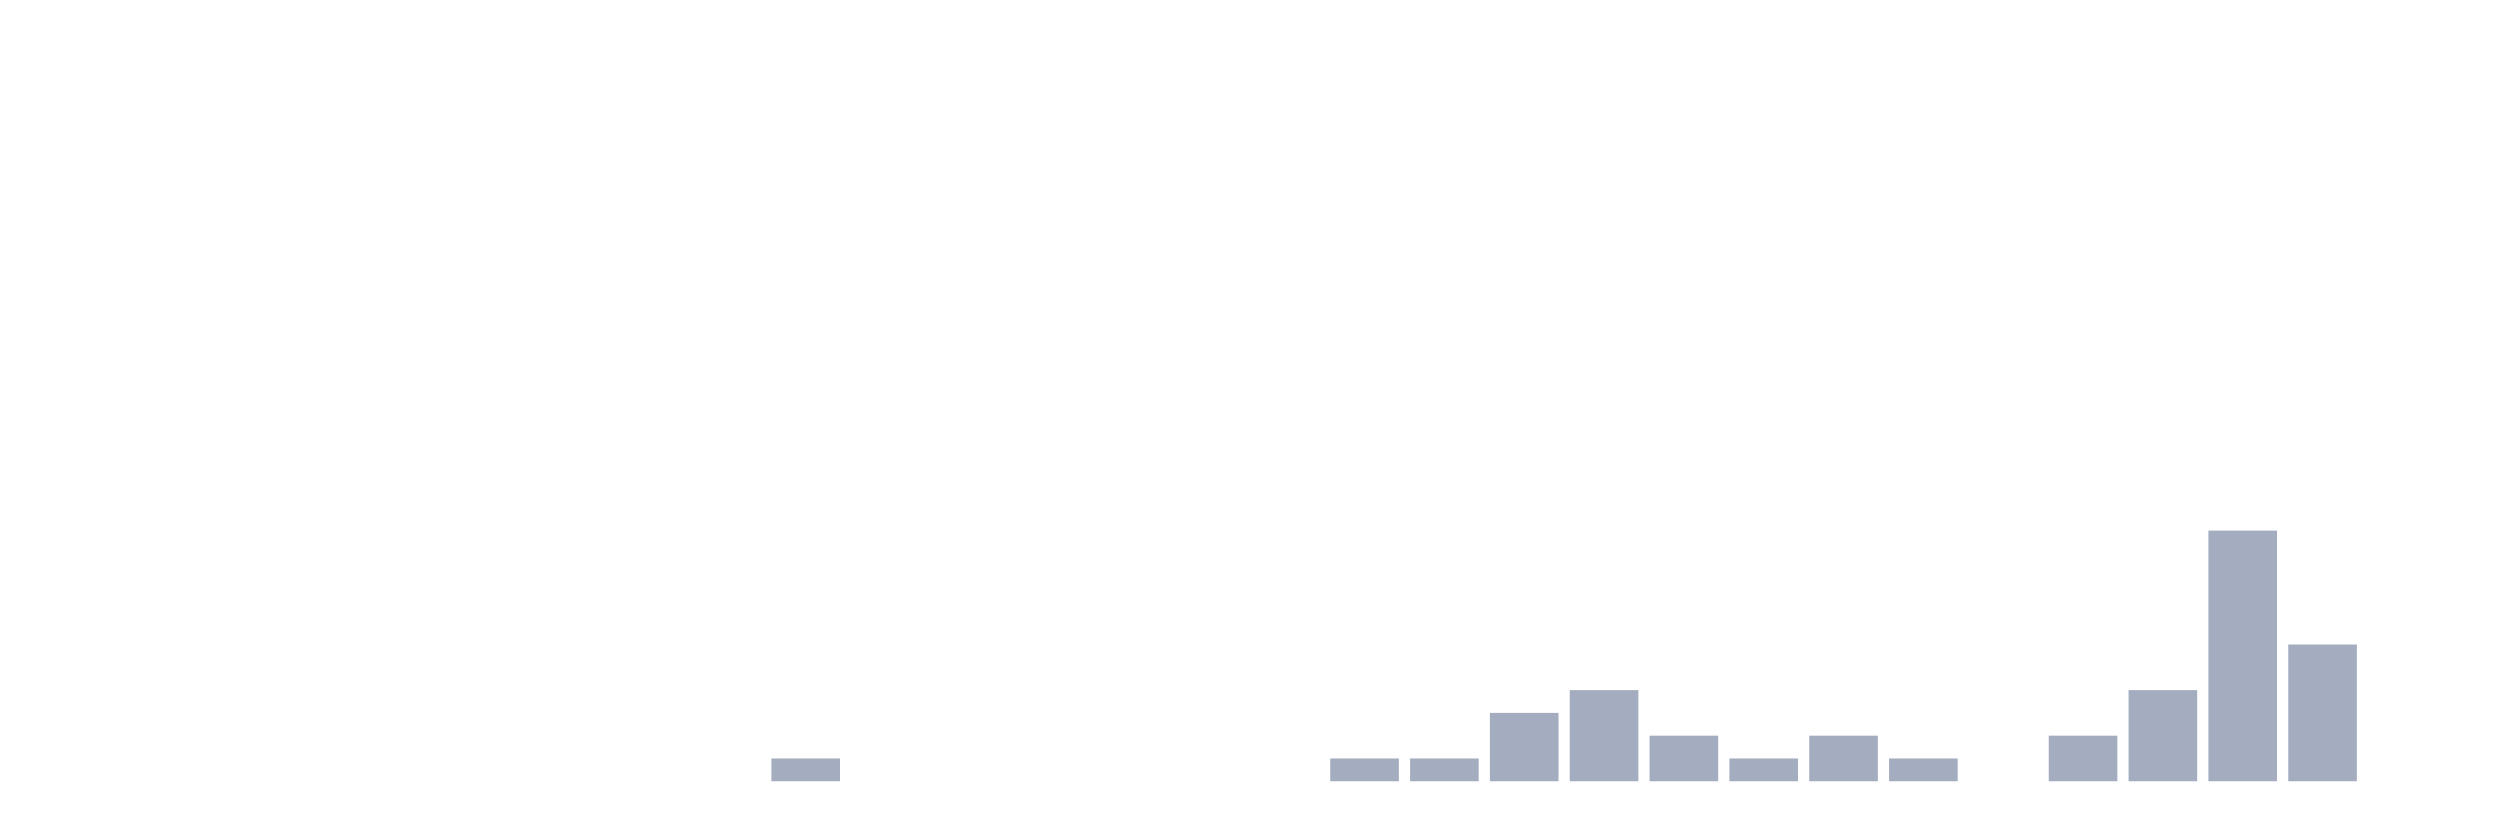
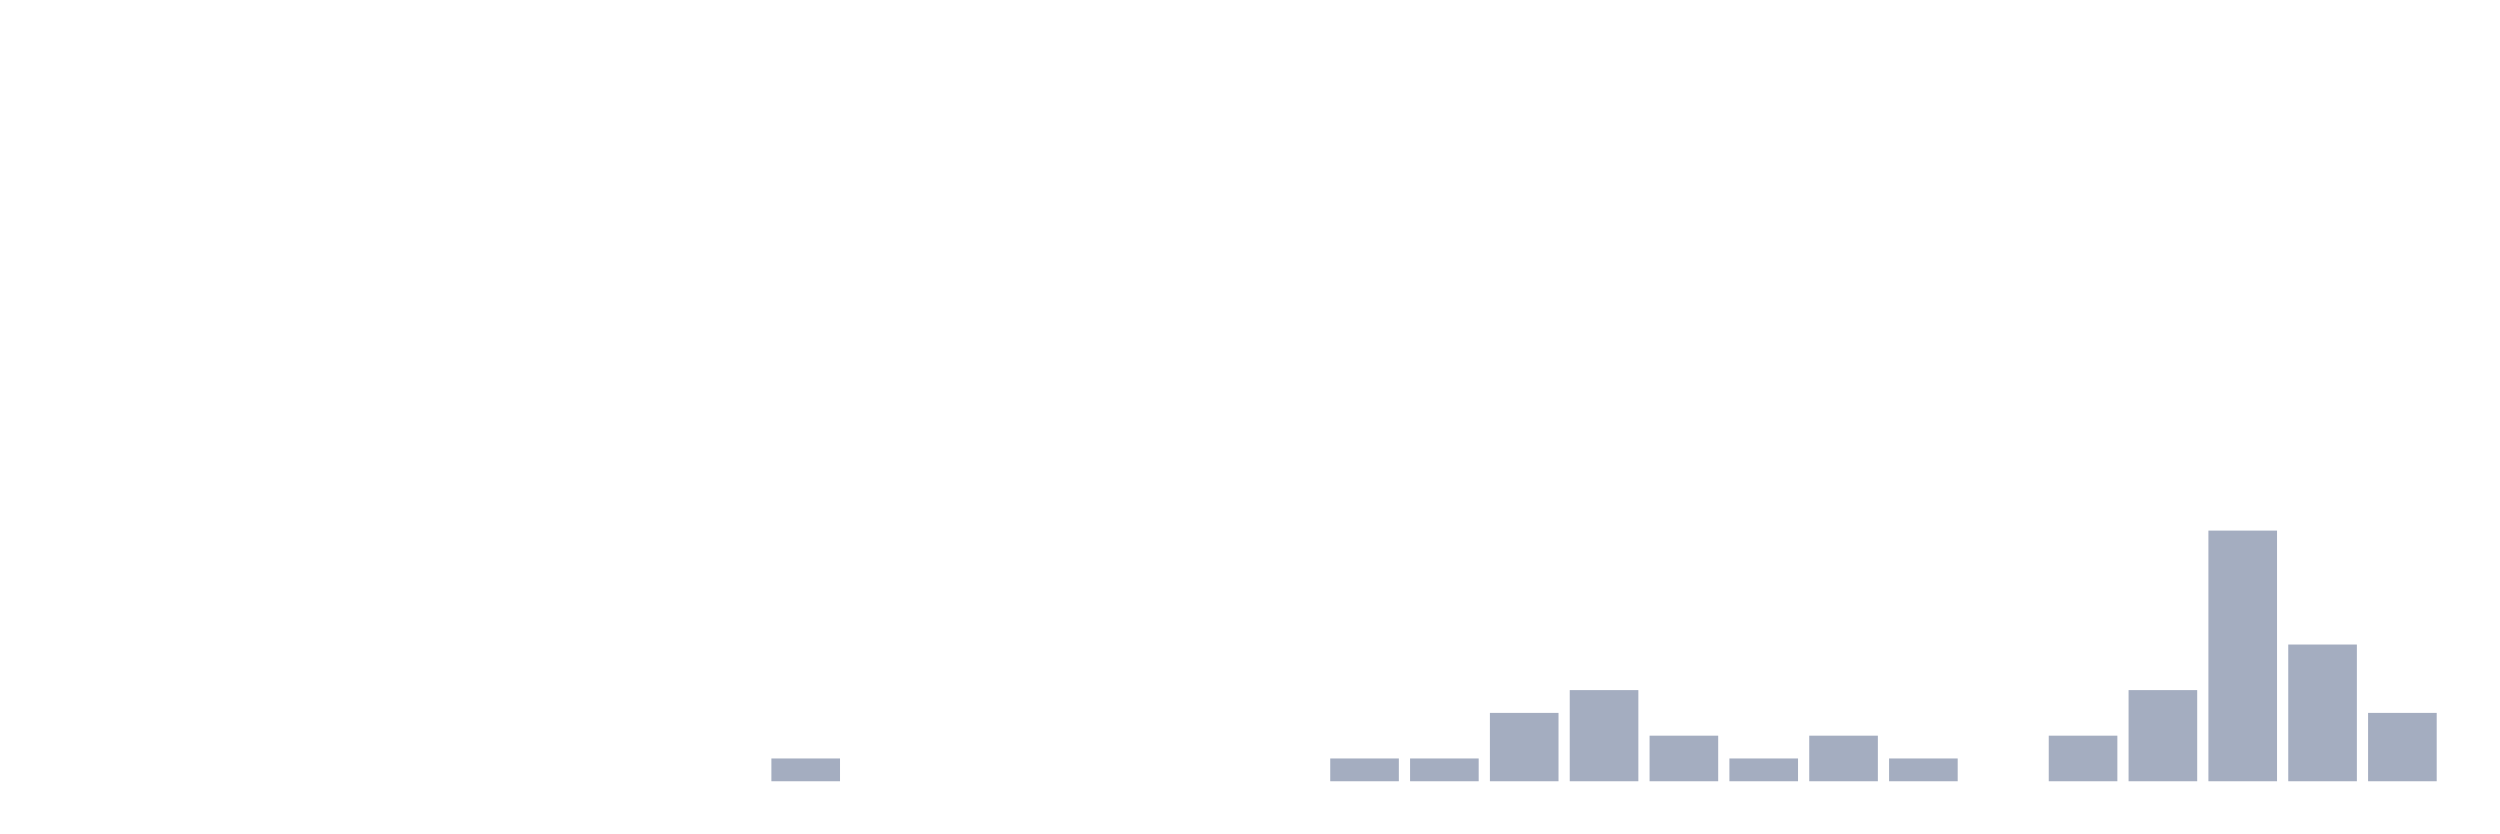
<svg xmlns="http://www.w3.org/2000/svg" viewBox="0 0 480 160">
  <g transform="translate(10,10)">
    <rect class="bar" x="0.153" width="13.175" y="140" height="0" fill="rgb(164,173,192)" />
    <rect class="bar" x="15.482" width="13.175" y="140" height="0" fill="rgb(164,173,192)" />
    <rect class="bar" x="30.81" width="13.175" y="140" height="0" fill="rgb(164,173,192)" />
    <rect class="bar" x="46.138" width="13.175" y="140" height="0" fill="rgb(164,173,192)" />
    <rect class="bar" x="61.466" width="13.175" y="140" height="0" fill="rgb(164,173,192)" />
    <rect class="bar" x="76.794" width="13.175" y="140" height="0" fill="rgb(164,173,192)" />
    <rect class="bar" x="92.123" width="13.175" y="140" height="0" fill="rgb(164,173,192)" />
    <rect class="bar" x="107.451" width="13.175" y="140" height="0" fill="rgb(164,173,192)" />
    <rect class="bar" x="122.779" width="13.175" y="140" height="0" fill="rgb(164,173,192)" />
    <rect class="bar" x="138.107" width="13.175" y="135.625" height="4.375" fill="rgb(164,173,192)" />
    <rect class="bar" x="153.436" width="13.175" y="140" height="0" fill="rgb(164,173,192)" />
    <rect class="bar" x="168.764" width="13.175" y="140" height="0" fill="rgb(164,173,192)" />
    <rect class="bar" x="184.092" width="13.175" y="140" height="0" fill="rgb(164,173,192)" />
    <rect class="bar" x="199.42" width="13.175" y="140" height="0" fill="rgb(164,173,192)" />
    <rect class="bar" x="214.748" width="13.175" y="140" height="0" fill="rgb(164,173,192)" />
    <rect class="bar" x="230.077" width="13.175" y="140" height="0" fill="rgb(164,173,192)" />
    <rect class="bar" x="245.405" width="13.175" y="135.625" height="4.375" fill="rgb(164,173,192)" />
    <rect class="bar" x="260.733" width="13.175" y="135.625" height="4.375" fill="rgb(164,173,192)" />
    <rect class="bar" x="276.061" width="13.175" y="126.875" height="13.125" fill="rgb(164,173,192)" />
    <rect class="bar" x="291.39" width="13.175" y="122.5" height="17.5" fill="rgb(164,173,192)" />
    <rect class="bar" x="306.718" width="13.175" y="131.25" height="8.75" fill="rgb(164,173,192)" />
    <rect class="bar" x="322.046" width="13.175" y="135.625" height="4.375" fill="rgb(164,173,192)" />
    <rect class="bar" x="337.374" width="13.175" y="131.25" height="8.75" fill="rgb(164,173,192)" />
    <rect class="bar" x="352.702" width="13.175" y="135.625" height="4.375" fill="rgb(164,173,192)" />
    <rect class="bar" x="368.031" width="13.175" y="140" height="0" fill="rgb(164,173,192)" />
    <rect class="bar" x="383.359" width="13.175" y="131.25" height="8.75" fill="rgb(164,173,192)" />
    <rect class="bar" x="398.687" width="13.175" y="122.5" height="17.5" fill="rgb(164,173,192)" />
    <rect class="bar" x="414.015" width="13.175" y="91.875" height="48.125" fill="rgb(164,173,192)" />
    <rect class="bar" x="429.344" width="13.175" y="113.75" height="26.25" fill="rgb(164,173,192)" />
-     <rect class="bar" x="444.672" width="13.175" y="140" height="0" fill="rgb(164,173,192)" />
+     <rect class="bar" x="444.672" width="13.175" y="126.875" height="13.125" fill="rgb(164,173,192)" />
  </g>
</svg>
